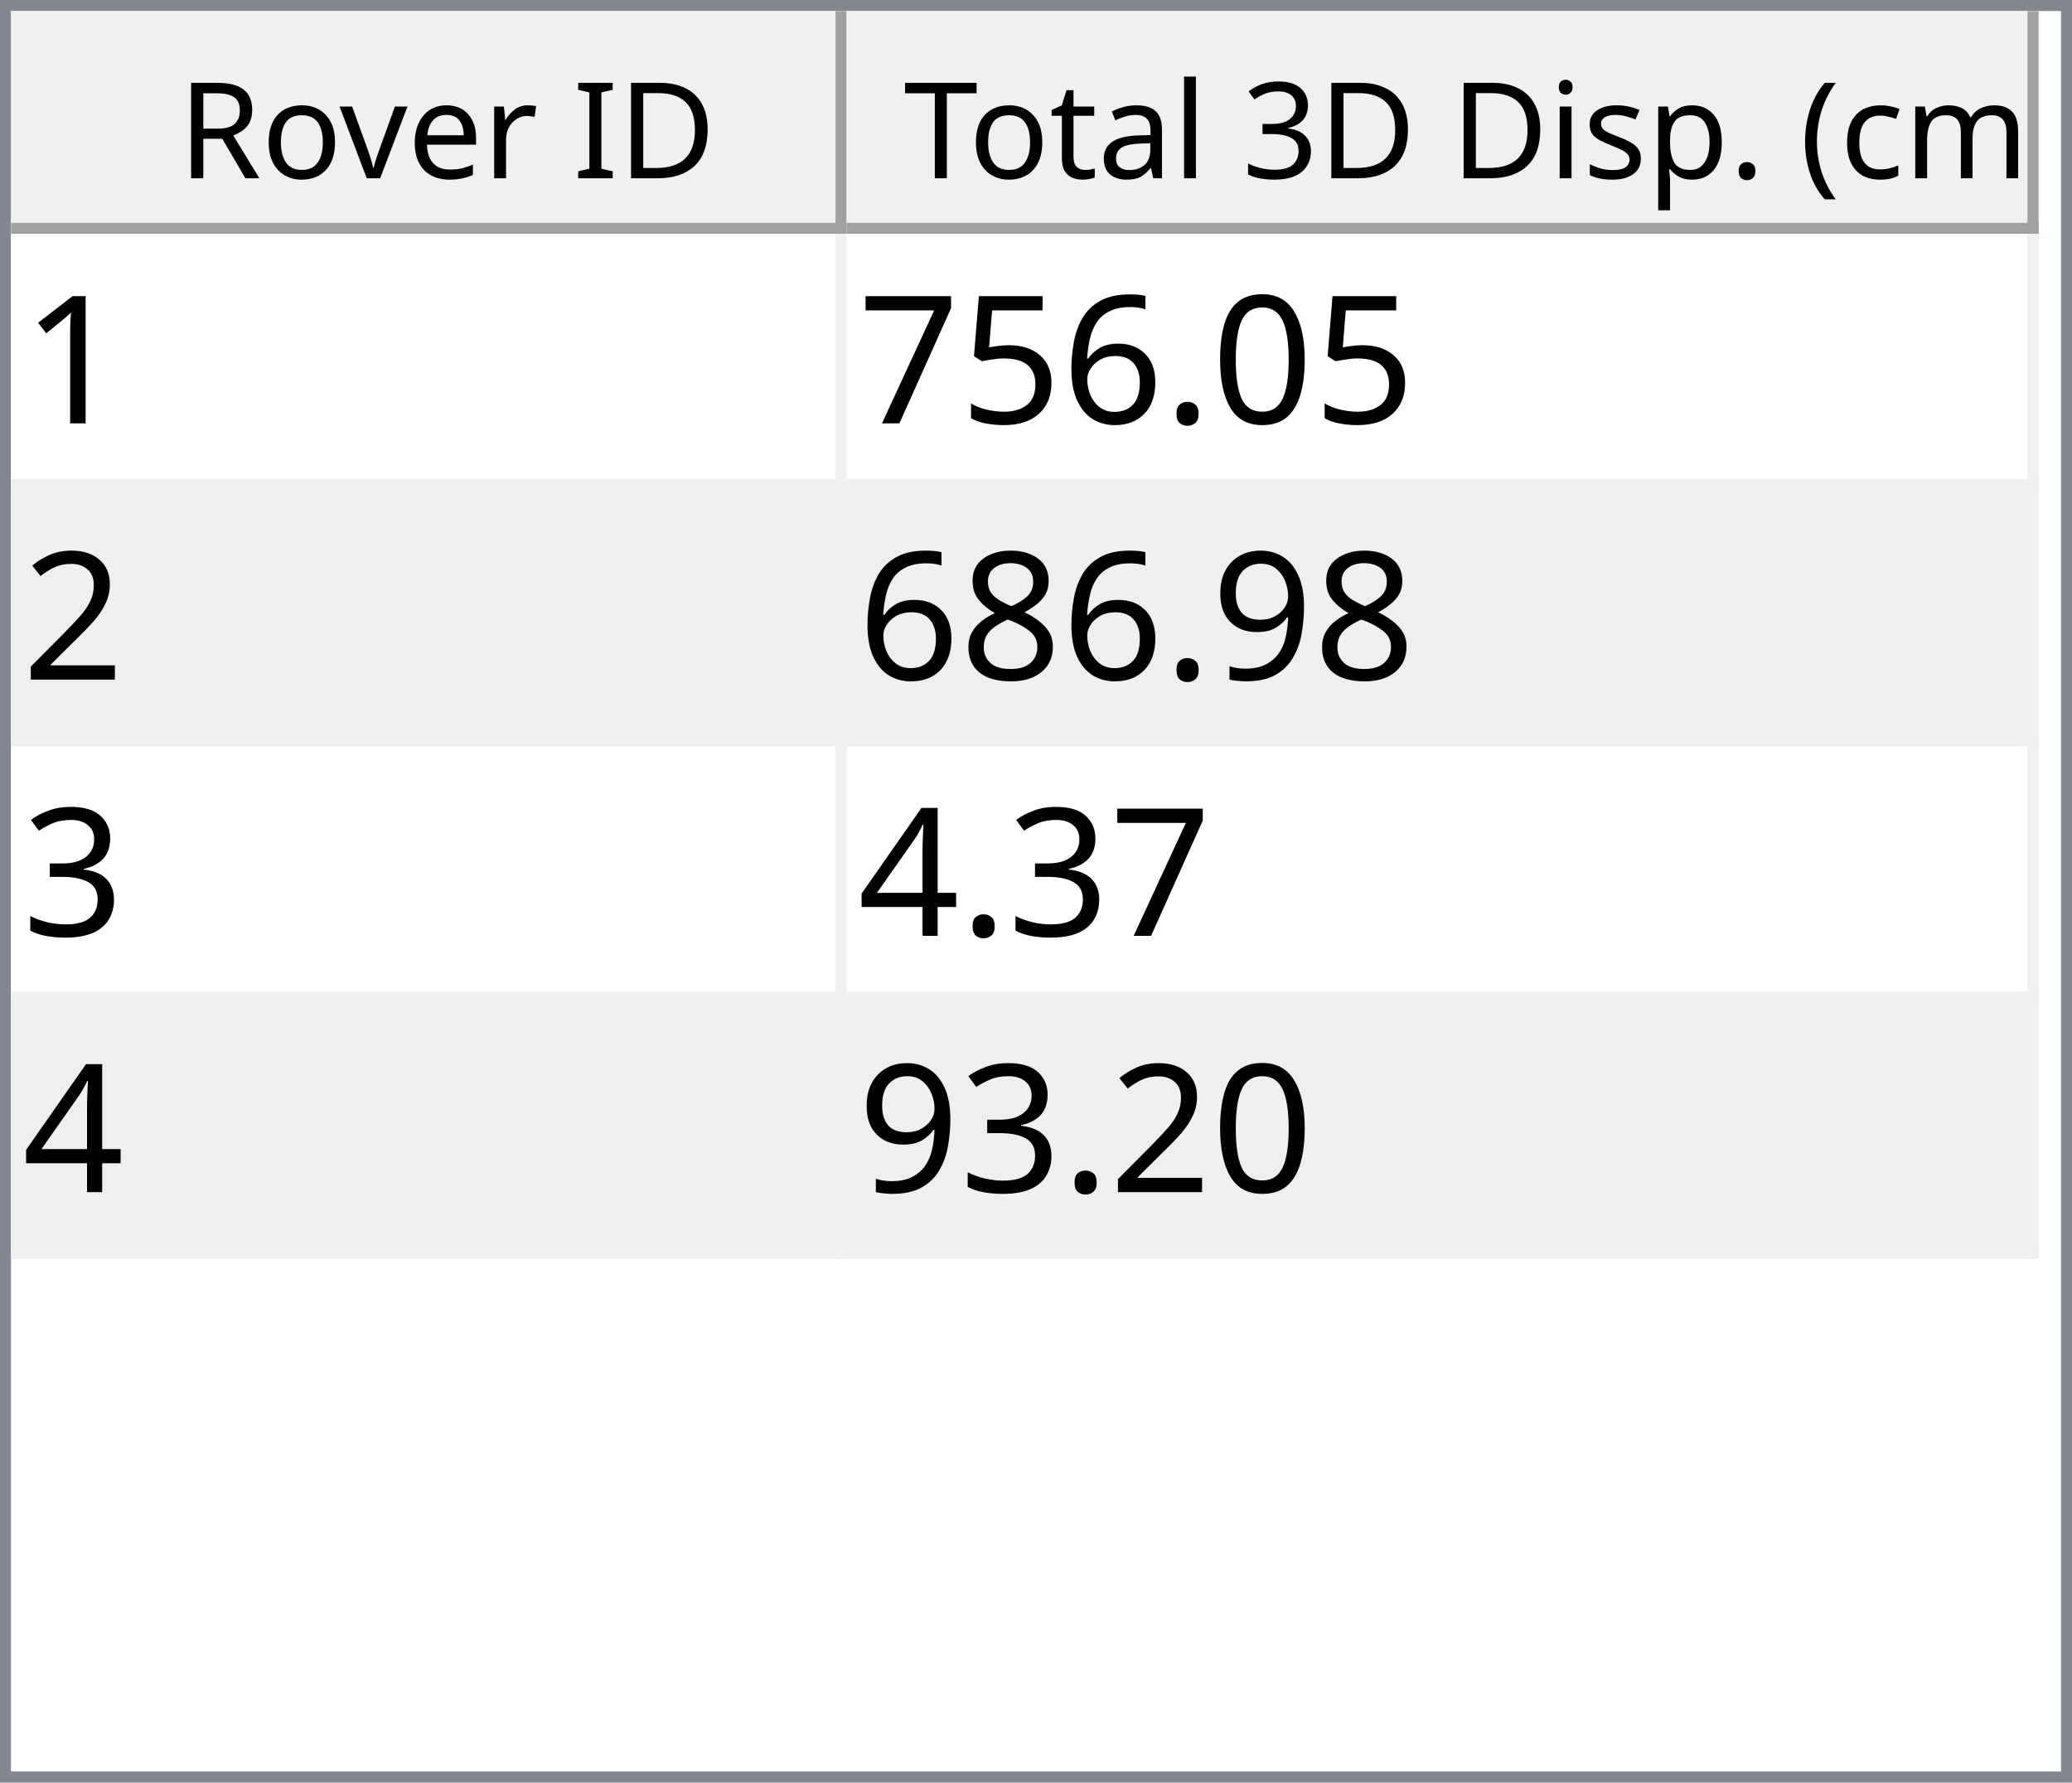
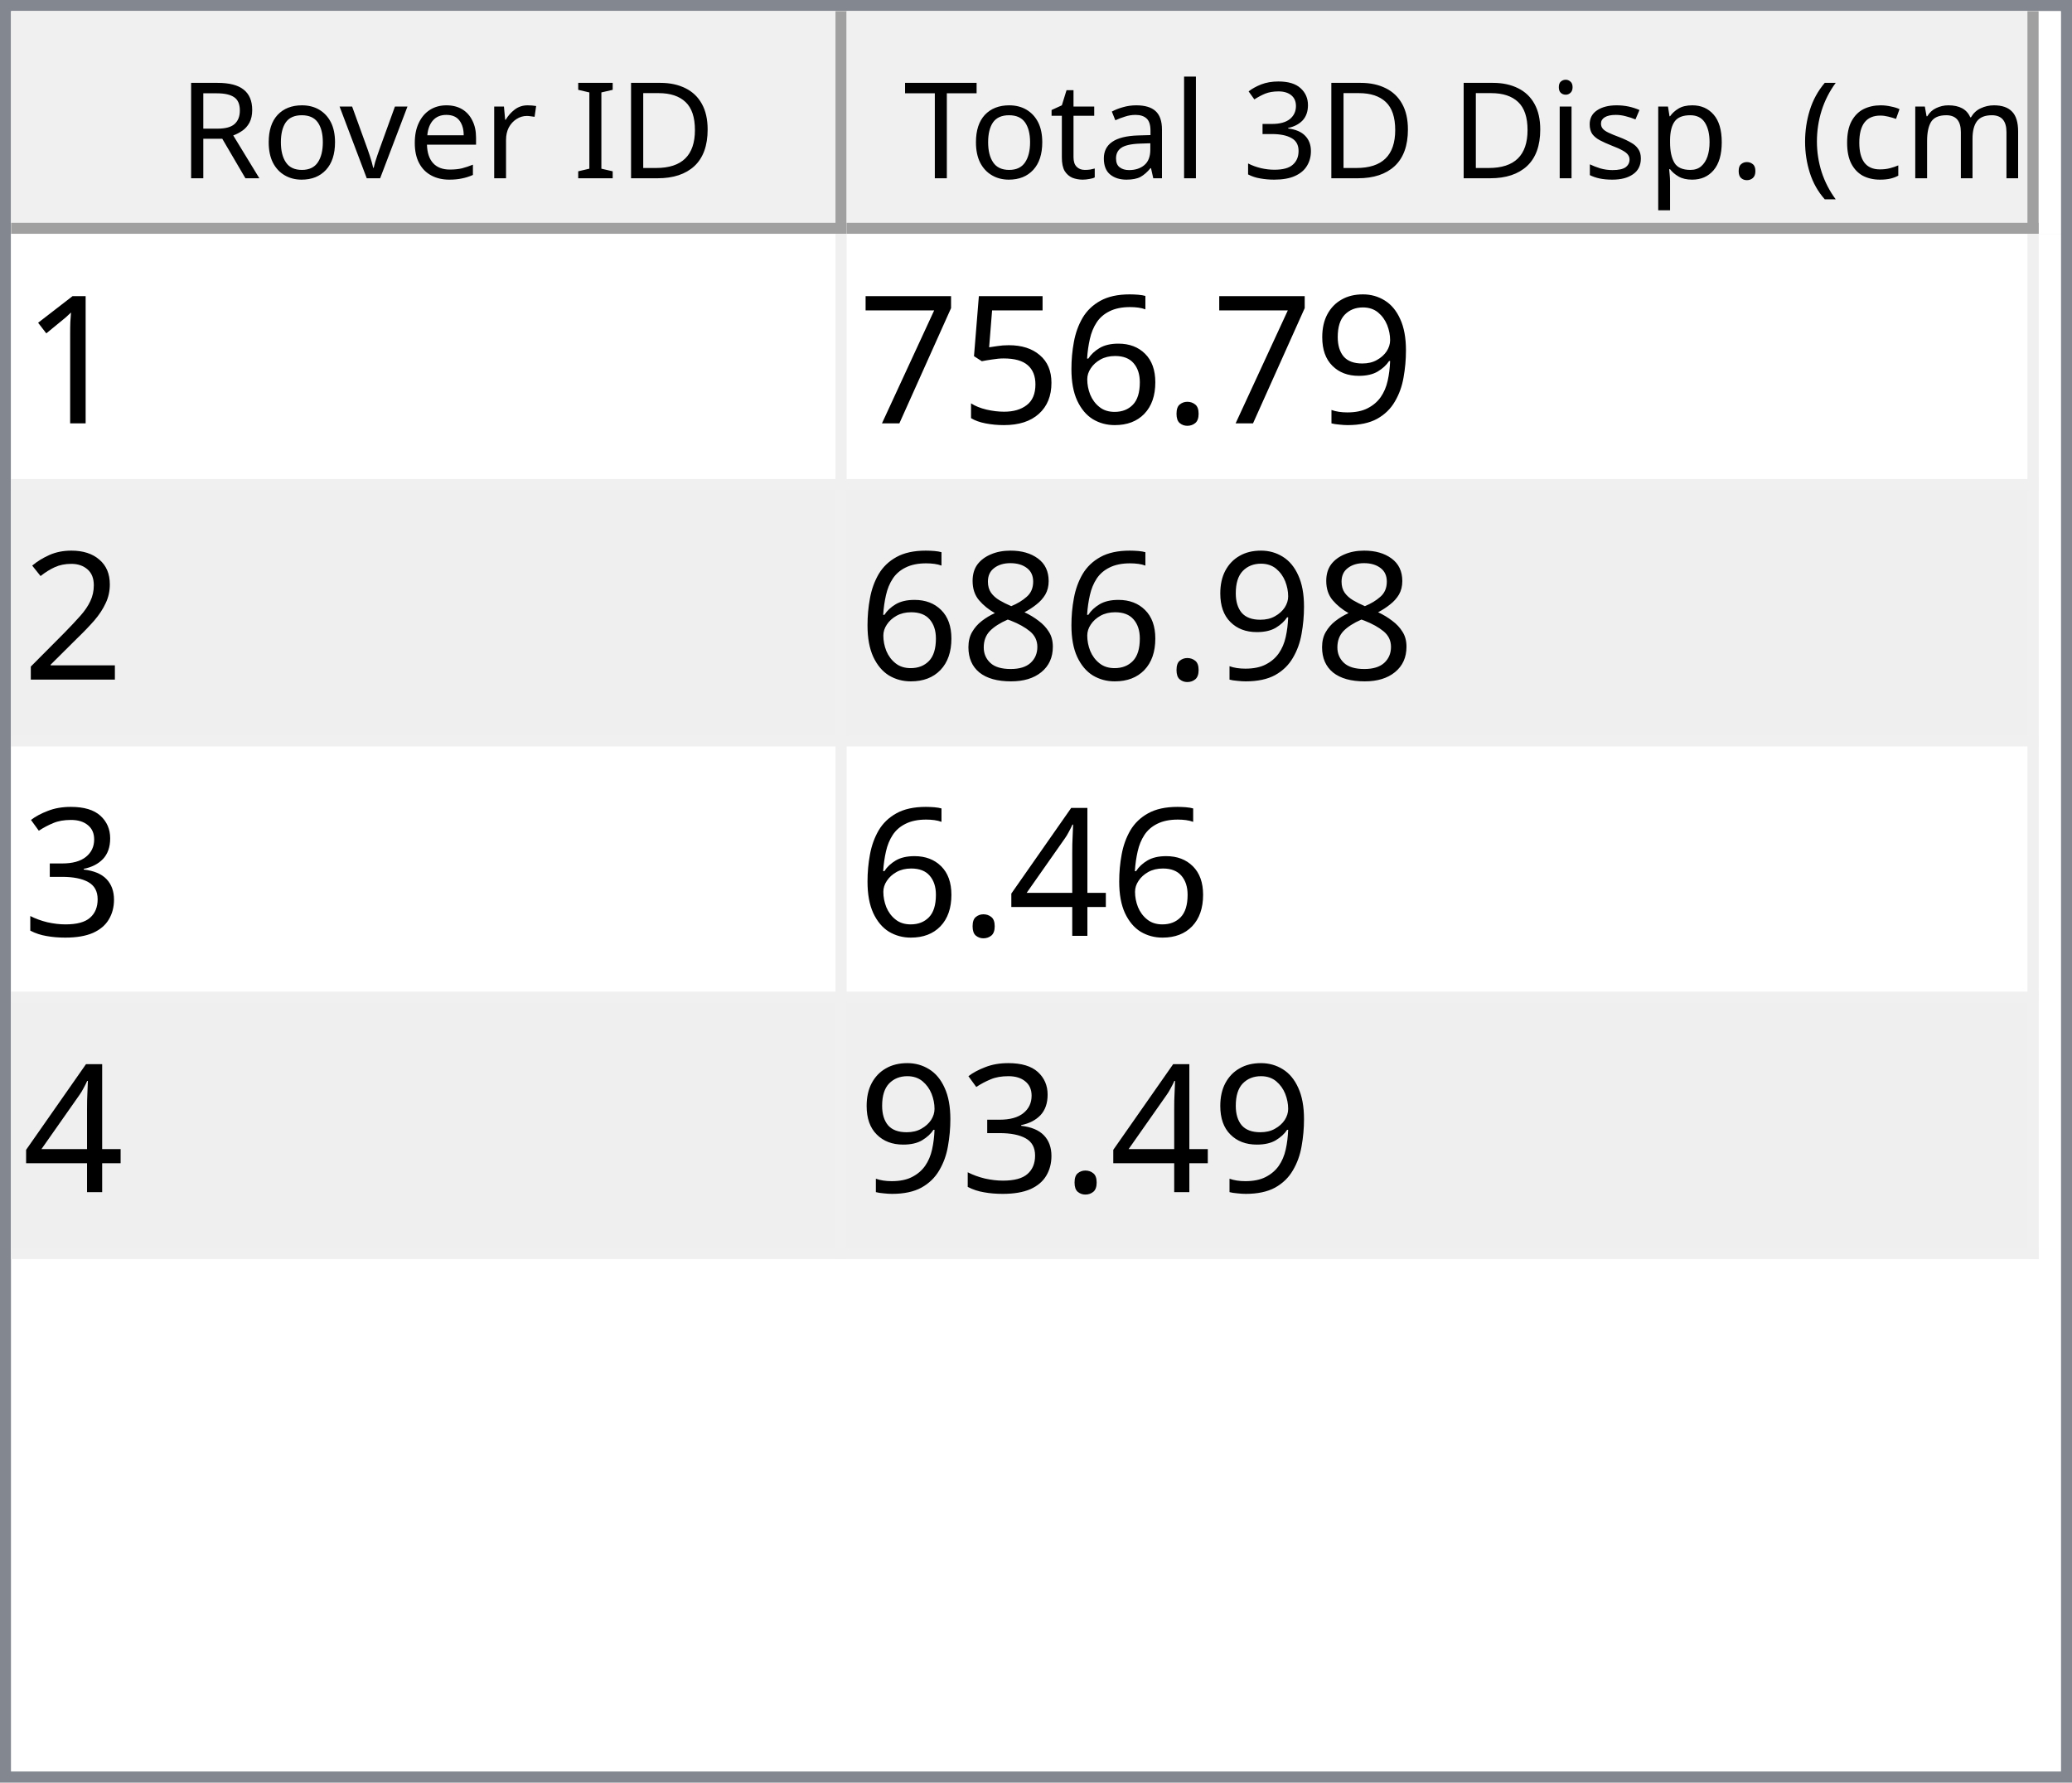
<svg xmlns="http://www.w3.org/2000/svg" style="fill-opacity:1; color-rendering:auto; color-interpolation:auto; text-rendering:auto; stroke:black; stroke-linecap:square; stroke-miterlimit:10; shape-rendering:auto; stroke-opacity:1; fill:black; stroke-dasharray:none; font-weight:normal; stroke-width:1; font-family:'Dialog'; font-style:normal; stroke-linejoin:miter; font-size:12px; stroke-dashoffset:0; image-rendering:auto;" width="186" height="160">
  <defs id="genericDefs" />
  <g>
    <defs id="defs1">
      <clipPath clipPathUnits="userSpaceOnUse" id="clipPath1">
        <path d="M0 0 L186 0 L186 160 L0 160 L0 0 Z" />
      </clipPath>
      <clipPath clipPathUnits="userSpaceOnUse" id="clipPath2">
        <path d="M0 0 L0 160 L186 160 L186 0 Z" />
      </clipPath>
      <clipPath clipPathUnits="userSpaceOnUse" id="clipPath3">
        <path d="M0 0 L0 20 L184 20 L184 0 Z" />
      </clipPath>
      <clipPath clipPathUnits="userSpaceOnUse" id="clipPath4">
        <path d="M0 0 L0 20 L75 20 L75 0 Z" />
      </clipPath>
      <clipPath clipPathUnits="userSpaceOnUse" id="clipPath5">
        <path d="M1 1 L1 19 L74 19 L74 1 Z" />
      </clipPath>
      <clipPath clipPathUnits="userSpaceOnUse" id="clipPath6">
        <path d="M0 0 L0 18 L73 18 L73 0 Z" />
      </clipPath>
      <clipPath clipPathUnits="userSpaceOnUse" id="clipPath7">
        <path d="M-0.5 -0.5 L-0.5 19.5 L74.5 19.5 L74.5 -0.5 Z" />
      </clipPath>
      <clipPath clipPathUnits="userSpaceOnUse" id="clipPath8">
        <path d="M0 0 L0 20 L107 20 L107 0 Z" />
      </clipPath>
      <clipPath clipPathUnits="userSpaceOnUse" id="clipPath9">
        <path d="M1 1 L1 19 L106 19 L106 1 Z" />
      </clipPath>
      <clipPath clipPathUnits="userSpaceOnUse" id="clipPath10">
        <path d="M0 0 L0 18 L105 18 L105 0 Z" />
      </clipPath>
      <clipPath clipPathUnits="userSpaceOnUse" id="clipPath11">
        <path d="M-0.5 -0.5 L-0.5 19.5 L106.5 19.5 L106.5 -0.5 Z" />
      </clipPath>
      <clipPath clipPathUnits="userSpaceOnUse" id="clipPath12">
        <path d="M0 0 L0 138 L184 138 L184 0 Z" />
      </clipPath>
      <clipPath clipPathUnits="userSpaceOnUse" id="clipPath13">
        <path d="M0 0 L0 92 L182 92 L182 0 Z" />
      </clipPath>
      <clipPath clipPathUnits="userSpaceOnUse" id="clipPath14">
        <path d="M-0.5 -0.5 L-0.5 91.5 L181.5 91.5 L181.5 -0.5 Z" />
      </clipPath>
      <clipPath clipPathUnits="userSpaceOnUse" id="clipPath15">
        <path d="M0 0 L0 22 L74 22 L74 0 Z" />
      </clipPath>
      <clipPath clipPathUnits="userSpaceOnUse" id="clipPath16">
        <path d="M0 0 L0 22 L106 22 L106 0 Z" />
      </clipPath>
      <font horiz-adv-x="64.551" id="font1">
        <font-face ascent="107.91" descent="25.098" units-per-em="100" style="font-style:normal; font-family:Segoe UI; font-weight:normal;" />
        <missing-glyph horiz-adv-x="64.551" d="M8.109 0 L8.109 68.266 L56.453 68.266 L56.453 0 L8.109 0 ZM15.328 7.234 L49.219 7.234 L49.219 61.031 L15.328 61.031 L15.328 7.234 Z" />
        <glyph unicode="D" horiz-adv-x="70.117" d="M9.188 0 L9.188 70.016 L28.516 70.016 Q65.531 70.016 65.531 35.891 Q65.531 19.672 55.25 9.836 Q44.969 0 27.734 0 L9.188 0 ZM17.391 62.594 L17.391 7.422 L27.828 7.422 Q41.609 7.422 49.273 14.797 Q56.938 22.172 56.938 35.688 Q56.938 62.594 28.328 62.594 L17.391 62.594 Z" />
        <glyph unicode="I" horiz-adv-x="26.611" d="M17.391 0 L9.188 0 L9.188 70.016 L17.391 70.016 L17.391 0 Z" />
        <glyph unicode=" " horiz-adv-x="27.393" d="" />
        <glyph unicode="r" horiz-adv-x="34.766" d="M34.188 41.891 Q32.078 43.5 28.125 43.5 Q23 43.5 19.555 38.672 Q16.109 33.844 16.109 25.484 L16.109 0 L8.109 0 L8.109 50 L16.109 50 L16.109 39.703 L16.312 39.703 Q18.016 44.969 21.531 47.922 Q25.047 50.875 29.391 50.875 Q32.516 50.875 34.188 50.203 L34.188 41.891 Z" />
        <glyph unicode="e" horiz-adv-x="52.295" d="M48.297 23 L12.984 23 Q13.188 14.656 17.484 10.109 Q21.781 5.562 29.297 5.562 Q37.75 5.562 44.828 11.141 L44.828 3.609 Q38.234 -1.172 27.391 -1.172 Q16.797 -1.172 10.742 5.641 Q4.688 12.453 4.688 24.812 Q4.688 36.469 11.305 43.82 Q17.922 51.172 27.734 51.172 Q37.547 51.172 42.922 44.828 Q48.297 38.484 48.297 27.203 L48.297 23 ZM40.094 29.781 Q40.047 36.719 36.75 40.578 Q33.453 44.438 27.594 44.438 Q21.922 44.438 17.969 40.383 Q14.016 36.328 13.094 29.781 L40.094 29.781 Z" />
        <glyph unicode="v" horiz-adv-x="47.9" d="M47.406 50 L27.484 0 L19.625 0 L0.688 50 L9.469 50 L22.172 13.672 Q23.578 9.672 23.922 6.688 L24.125 6.688 Q24.609 10.453 25.688 13.484 L38.969 50 L47.406 50 Z" />
        <glyph unicode="o" horiz-adv-x="58.594" d="M29 -1.172 Q17.922 -1.172 11.305 5.836 Q4.688 12.844 4.688 24.422 Q4.688 37.016 11.57 44.094 Q18.453 51.172 30.172 51.172 Q41.359 51.172 47.633 44.289 Q53.906 37.406 53.906 25.203 Q53.906 13.234 47.141 6.031 Q40.375 -1.172 29 -1.172 ZM29.594 44.438 Q21.875 44.438 17.383 39.188 Q12.891 33.938 12.891 24.703 Q12.891 15.828 17.43 10.695 Q21.969 5.562 29.594 5.562 Q37.359 5.562 41.531 10.594 Q45.703 15.625 45.703 24.906 Q45.703 34.281 41.531 39.359 Q37.359 44.438 29.594 44.438 Z" />
        <glyph unicode="R" horiz-adv-x="59.814" d="M59.375 0 L49.609 0 L37.891 19.625 Q36.281 22.359 34.766 24.289 Q33.25 26.219 31.664 27.438 Q30.078 28.656 28.25 29.219 Q26.422 29.781 24.125 29.781 L17.391 29.781 L17.391 0 L9.188 0 L9.188 70.016 L30.078 70.016 Q34.672 70.016 38.555 68.867 Q42.438 67.719 45.289 65.375 Q48.141 63.031 49.758 59.547 Q51.375 56.062 51.375 51.375 Q51.375 47.703 50.273 44.656 Q49.172 41.609 47.148 39.211 Q45.125 36.812 42.266 35.133 Q39.406 33.453 35.844 32.516 L35.844 32.328 Q37.594 31.547 38.891 30.547 Q40.188 29.547 41.359 28.18 Q42.531 26.812 43.68 25.078 Q44.828 23.344 46.234 21.047 L59.375 0 ZM17.391 62.594 L17.391 37.203 L28.516 37.203 Q31.594 37.203 34.203 38.133 Q36.812 39.062 38.719 40.797 Q40.625 42.531 41.703 45.047 Q42.781 47.562 42.781 50.688 Q42.781 56.297 39.141 59.445 Q35.5 62.594 28.609 62.594 L17.391 62.594 Z" />
        <glyph unicode=")" horiz-adv-x="30.176" d="M8.297 -15.922 L1.172 -15.922 Q16.406 2.344 16.406 26.812 Q16.406 51.469 1.078 70.016 L8.297 70.016 Q23.531 52.156 23.531 26.703 Q23.531 1.375 8.297 -15.922 Z" />
        <glyph unicode="m" horiz-adv-x="86.133" d="M79.109 0 L71.094 0 L71.094 28.719 Q71.094 37.016 68.531 40.727 Q65.969 44.438 59.906 44.438 Q54.781 44.438 51.195 39.75 Q47.609 35.062 47.609 28.516 L47.609 0 L39.594 0 L39.594 29.688 Q39.594 44.438 28.219 44.438 Q22.953 44.438 19.531 40.016 Q16.109 35.594 16.109 28.516 L16.109 0 L8.109 0 L8.109 50 L16.109 50 L16.109 42.094 L16.312 42.094 Q21.625 51.172 31.844 51.172 Q36.969 51.172 40.773 48.312 Q44.578 45.453 46 40.828 Q51.562 51.172 62.594 51.172 Q79.109 51.172 79.109 30.812 L79.109 0 Z" />
        <glyph unicode="c" horiz-adv-x="46.191" d="M42.188 2.297 Q36.422 -1.172 28.516 -1.172 Q17.828 -1.172 11.258 5.789 Q4.688 12.75 4.688 23.828 Q4.688 36.188 11.766 43.68 Q18.844 51.172 30.672 51.172 Q37.25 51.172 42.281 48.734 L42.281 40.531 Q36.719 44.438 30.375 44.438 Q22.703 44.438 17.797 38.945 Q12.891 33.453 12.891 24.516 Q12.891 15.719 17.508 10.641 Q22.125 5.562 29.891 5.562 Q36.422 5.562 42.188 9.906 L42.188 2.297 Z" />
        <glyph unicode="(" horiz-adv-x="30.176" d="M29.109 -15.922 L21.969 -15.922 Q6.844 1.375 6.844 26.703 Q6.844 52.156 21.969 70.016 L29.203 70.016 Q13.875 51.469 13.875 26.812 Q13.875 2.344 29.109 -15.922 Z" />
        <glyph unicode="." horiz-adv-x="21.68" d="M10.891 -1.078 Q8.641 -1.078 7.055 0.539 Q5.469 2.156 5.469 4.391 Q5.469 6.641 7.055 8.273 Q8.641 9.906 10.891 9.906 Q13.188 9.906 14.797 8.273 Q16.406 6.641 16.406 4.391 Q16.406 2.156 14.797 0.539 Q13.188 -1.078 10.891 -1.078 Z" />
        <glyph unicode="p" horiz-adv-x="58.789" d="M16.312 7.234 L16.109 7.234 L16.109 -23 L8.109 -23 L8.109 50 L16.109 50 L16.109 41.219 L16.312 41.219 Q22.219 51.172 33.594 51.172 Q43.266 51.172 48.688 44.461 Q54.109 37.75 54.109 26.469 Q54.109 13.922 48 6.375 Q41.891 -1.172 31.297 -1.172 Q21.578 -1.172 16.312 7.234 ZM16.109 27.391 L16.109 20.406 Q16.109 14.203 20.141 9.883 Q24.172 5.562 30.375 5.562 Q37.641 5.562 41.773 11.133 Q45.906 16.703 45.906 26.609 Q45.906 34.969 42.047 39.703 Q38.188 44.438 31.594 44.438 Q24.609 44.438 20.359 39.578 Q16.109 34.719 16.109 27.391 Z" />
        <glyph unicode="s" horiz-adv-x="42.432" d="M5.078 1.812 L5.078 10.406 Q11.625 5.562 19.484 5.562 Q30.031 5.562 30.031 12.594 Q30.031 14.594 29.125 15.992 Q28.219 17.391 26.68 18.461 Q25.141 19.531 23.07 20.383 Q21 21.234 18.609 22.172 Q15.281 23.484 12.766 24.828 Q10.25 26.172 8.57 27.859 Q6.891 29.547 6.031 31.695 Q5.172 33.844 5.172 36.719 Q5.172 40.234 6.789 42.945 Q8.406 45.656 11.086 47.484 Q13.766 49.312 17.211 50.242 Q20.656 51.172 24.312 51.172 Q30.812 51.172 35.938 48.922 L35.938 40.828 Q30.422 44.438 23.25 44.438 Q21 44.438 19.195 43.922 Q17.391 43.406 16.094 42.477 Q14.797 41.547 14.086 40.258 Q13.375 38.969 13.375 37.406 Q13.375 35.453 14.086 34.133 Q14.797 32.812 16.164 31.789 Q17.531 30.766 19.484 29.938 Q21.438 29.109 23.922 28.125 Q27.25 26.859 29.883 25.516 Q32.516 24.172 34.375 22.484 Q36.234 20.797 37.234 18.602 Q38.234 16.406 38.234 13.375 Q38.234 9.672 36.602 6.938 Q34.969 4.203 32.234 2.398 Q29.5 0.594 25.93 -0.289 Q22.359 -1.172 18.453 -1.172 Q10.75 -1.172 5.078 1.812 Z" />
        <glyph unicode="i" horiz-adv-x="24.219" d="M12.203 62.703 Q10.062 62.703 8.547 64.164 Q7.031 65.625 7.031 67.875 Q7.031 70.125 8.547 71.609 Q10.062 73.094 12.203 73.094 Q14.406 73.094 15.945 71.609 Q17.484 70.125 17.484 67.875 Q17.484 65.719 15.945 64.211 Q14.406 62.703 12.203 62.703 ZM16.109 0 L8.109 0 L8.109 50 L16.109 50 L16.109 0 Z" />
        <glyph unicode="3" horiz-adv-x="53.906" d="M46.531 19.828 Q46.531 15.094 44.75 11.211 Q42.969 7.328 39.719 4.57 Q36.469 1.812 31.93 0.297 Q27.391 -1.219 21.922 -1.219 Q11.922 -1.219 6 2.594 L6 11.188 Q13.094 5.609 22.219 5.609 Q25.875 5.609 28.828 6.539 Q31.781 7.469 33.906 9.227 Q36.031 10.984 37.18 13.477 Q38.328 15.969 38.328 19.094 Q38.328 32.812 18.797 32.812 L12.984 32.812 L12.984 39.594 L18.5 39.594 Q35.797 39.594 35.797 52.484 Q35.797 64.406 22.609 64.406 Q15.188 64.406 8.688 59.422 L8.688 67.188 Q15.375 71.188 24.609 71.188 Q29 71.188 32.57 69.969 Q36.141 68.75 38.68 66.555 Q41.219 64.359 42.609 61.281 Q44 58.203 44 54.5 Q44 40.672 30.031 36.719 L30.031 36.531 Q33.594 36.141 36.625 34.797 Q39.656 33.453 41.852 31.305 Q44.047 29.156 45.289 26.25 Q46.531 23.344 46.531 19.828 Z" />
        <glyph unicode="l" horiz-adv-x="24.219" d="M16.109 0 L8.109 0 L8.109 74.031 L16.109 74.031 L16.109 0 Z" />
        <glyph unicode="a" horiz-adv-x="50.879" d="M43.891 0 L35.891 0 L35.891 7.812 L35.688 7.812 Q30.469 -1.172 20.312 -1.172 Q12.844 -1.172 8.617 2.781 Q4.391 6.734 4.391 13.281 Q4.391 27.297 20.906 29.594 L35.891 31.688 Q35.891 44.438 25.594 44.438 Q16.547 44.438 9.281 38.281 L9.281 46.484 Q16.656 51.172 26.266 51.172 Q43.891 51.172 43.891 32.516 L43.891 0 ZM35.891 25.297 L23.828 23.641 Q18.266 22.859 15.43 20.875 Q12.594 18.891 12.594 13.875 Q12.594 10.203 15.211 7.883 Q17.828 5.562 22.172 5.562 Q28.125 5.562 32.008 9.742 Q35.891 13.922 35.891 20.312 L35.891 25.297 Z" />
        <glyph unicode="t" horiz-adv-x="33.887" d="M31.297 0.484 Q28.469 -1.078 23.828 -1.078 Q10.688 -1.078 10.688 13.578 L10.688 43.172 L2.094 43.172 L2.094 50 L10.688 50 L10.688 62.203 L18.703 64.797 L18.703 50 L31.297 50 L31.297 43.172 L18.703 43.172 L18.703 14.984 Q18.703 9.969 20.414 7.82 Q22.125 5.672 26.078 5.672 Q29.109 5.672 31.297 7.328 L31.297 0.484 Z" />
        <glyph unicode="T" horiz-adv-x="52.393" d="M50.594 62.594 L30.375 62.594 L30.375 0 L22.172 0 L22.172 62.594 L2 62.594 L2 70.016 L50.594 70.016 L50.594 62.594 Z" />
      </font>
      <font horiz-adv-x="75.0" id="font2">
        <font-face ascent="100.537" descent="21.973" units-per-em="100" style="font-style:normal; font-family:sans-serif; font-weight:normal;" />
        <missing-glyph horiz-adv-x="75.0" d="M12.5 0 L12.5 62.5 L62.5 62.5 L62.5 0 L12.5 0 ZM14.062 1.562 L60.938 1.562 L60.938 60.938 L14.062 60.938 L14.062 1.562 Z" />
        <glyph unicode="1" horiz-adv-x="55.615" d="M37.25 0 L28.469 0 L28.469 56 Q25.297 52.984 20.141 49.953 Q14.984 46.922 10.891 45.406 L10.891 53.906 Q18.266 57.375 23.781 62.305 Q29.297 67.234 31.594 71.875 L37.25 71.875 L37.25 0 Z" />
-         <glyph unicode="0" horiz-adv-x="55.615" d="M4.156 35.297 Q4.156 48 6.766 55.742 Q9.375 63.484 14.523 67.68 Q19.672 71.875 27.484 71.875 Q33.25 71.875 37.594 69.555 Q41.938 67.234 44.773 62.867 Q47.609 58.5 49.219 52.227 Q50.828 45.953 50.828 35.297 Q50.828 22.703 48.242 14.969 Q45.656 7.234 40.508 3.008 Q35.359 -1.219 27.484 -1.219 Q17.141 -1.219 11.234 6.203 Q4.156 15.141 4.156 35.297 ZM13.188 35.297 Q13.188 17.672 17.312 11.836 Q21.438 6 27.484 6 Q33.547 6 37.672 11.859 Q41.797 17.719 41.797 35.297 Q41.797 52.984 37.672 58.789 Q33.547 64.594 27.391 64.594 Q21.344 64.594 17.719 59.469 Q13.188 52.938 13.188 35.297 Z" />
+         <glyph unicode="9" horiz-adv-x="55.615" d="M5.469 16.547 L13.922 17.328 Q14.984 11.375 18.016 8.688 Q21.047 6 25.781 6 Q29.828 6 32.883 7.859 Q35.938 9.719 37.891 12.82 Q39.844 15.922 41.164 21.195 Q42.484 26.469 42.484 31.938 Q42.484 32.516 42.438 33.688 Q39.797 29.5 35.234 26.883 Q30.672 24.266 25.344 24.266 Q16.453 24.266 10.305 30.711 Q4.156 37.156 4.156 47.703 Q4.156 58.594 10.578 65.234 Q17 71.875 26.656 71.875 Q33.641 71.875 39.43 68.117 Q45.219 64.359 48.219 57.398 Q51.219 50.438 51.219 37.25 Q51.219 23.531 48.242 15.406 Q45.266 7.281 39.383 3.031 Q33.5 -1.219 25.594 -1.219 Q17.188 -1.219 11.867 3.445 Q6.547 8.109 5.469 16.547 ZM41.453 48.141 Q41.453 55.719 37.43 60.156 Q33.406 64.594 27.734 64.594 Q21.875 64.594 17.531 59.812 Q13.188 55.031 13.188 47.406 Q13.188 40.578 17.312 36.305 Q21.438 32.031 27.484 32.031 Q33.594 32.031 37.523 36.305 Q41.453 40.578 41.453 48.141 Z" />
        <glyph unicode="." horiz-adv-x="27.783" d="M9.078 0 L9.078 10.016 L19.094 10.016 L19.094 0 L9.078 0 Z" />
        <glyph unicode="6" horiz-adv-x="55.615" d="M49.75 54.047 L41.016 53.375 Q39.844 58.547 37.703 60.891 Q34.125 64.656 28.906 64.656 Q24.703 64.656 21.531 62.312 Q17.391 59.281 14.992 53.469 Q12.594 47.656 12.5 36.922 Q15.672 41.75 20.266 44.094 Q24.859 46.438 29.891 46.438 Q38.672 46.438 44.852 39.969 Q51.031 33.5 51.031 23.25 Q51.031 16.5 48.125 10.719 Q45.219 4.938 40.141 1.859 Q35.062 -1.219 28.609 -1.219 Q17.625 -1.219 10.695 6.859 Q3.766 14.938 3.766 33.5 Q3.766 54.25 11.422 63.672 Q18.109 71.875 29.438 71.875 Q37.891 71.875 43.289 67.141 Q48.688 62.406 49.75 54.047 ZM13.875 23.188 Q13.875 18.656 15.797 14.508 Q17.719 10.359 21.188 8.18 Q24.656 6 28.469 6 Q34.031 6 38.039 10.492 Q42.047 14.984 42.047 22.703 Q42.047 30.125 38.086 34.398 Q34.125 38.672 28.125 38.672 Q22.172 38.672 18.023 34.398 Q13.875 30.125 13.875 23.188 Z" />
        <glyph unicode="5" horiz-adv-x="55.615" d="M4.156 18.75 L13.375 19.531 Q14.406 12.797 18.141 9.398 Q21.875 6 27.156 6 Q33.5 6 37.891 10.789 Q42.281 15.578 42.281 23.484 Q42.281 31 38.062 35.352 Q33.844 39.703 27 39.703 Q22.75 39.703 19.336 37.773 Q15.922 35.844 13.969 32.766 L5.719 33.844 L12.641 70.609 L48.25 70.609 L48.25 62.203 L19.672 62.203 L15.828 42.969 Q22.266 47.469 29.344 47.469 Q38.719 47.469 45.164 40.969 Q51.609 34.469 51.609 24.266 Q51.609 14.547 45.953 7.469 Q39.062 -1.219 27.156 -1.219 Q17.391 -1.219 11.211 4.25 Q5.031 9.719 4.156 18.75 Z" />
        <glyph unicode="7" horiz-adv-x="55.615" d="M4.734 62.203 L4.734 70.656 L51.078 70.656 L51.078 63.812 Q44.234 56.547 37.523 44.484 Q30.812 32.422 27.156 19.672 Q24.516 10.688 23.781 0 L14.75 0 Q14.891 8.453 18.062 20.414 Q21.234 32.375 27.172 43.484 Q33.109 54.594 39.797 62.203 L4.734 62.203 Z" />
        <glyph unicode="2" horiz-adv-x="55.615" d="M50.344 8.453 L50.344 0 L3.031 0 Q2.938 3.172 4.047 6.109 Q5.859 10.938 9.836 15.625 Q13.812 20.312 21.344 26.469 Q33.016 36.031 37.117 41.625 Q41.219 47.219 41.219 52.203 Q41.219 57.422 37.477 61.008 Q33.734 64.594 27.734 64.594 Q21.391 64.594 17.578 60.789 Q13.766 56.984 13.719 50.25 L4.688 51.172 Q5.609 61.281 11.664 66.578 Q17.719 71.875 27.938 71.875 Q38.234 71.875 44.242 66.164 Q50.25 60.453 50.25 52 Q50.25 47.703 48.492 43.555 Q46.734 39.406 42.656 34.812 Q38.578 30.219 29.109 22.219 Q21.188 15.578 18.945 13.211 Q16.703 10.844 15.234 8.453 L50.344 8.453 Z" />
-         <glyph unicode="9" horiz-adv-x="55.615" d="M5.469 16.547 L13.922 17.328 Q14.984 11.375 18.016 8.688 Q21.047 6 25.781 6 Q29.828 6 32.883 7.859 Q35.938 9.719 37.891 12.82 Q39.844 15.922 41.164 21.195 Q42.484 26.469 42.484 31.938 Q42.484 32.516 42.438 33.688 Q39.797 29.5 35.234 26.883 Q30.672 24.266 25.344 24.266 Q16.453 24.266 10.305 30.711 Q4.156 37.156 4.156 47.703 Q4.156 58.594 10.578 65.234 Q17 71.875 26.656 71.875 Q33.641 71.875 39.43 68.117 Q45.219 64.359 48.219 57.398 Q51.219 50.438 51.219 37.25 Q51.219 23.531 48.242 15.406 Q45.266 7.281 39.383 3.031 Q33.5 -1.219 25.594 -1.219 Q17.188 -1.219 11.867 3.445 Q6.547 8.109 5.469 16.547 ZM41.453 48.141 Q41.453 55.719 37.43 60.156 Q33.406 64.594 27.734 64.594 Q21.875 64.594 17.531 59.812 Q13.188 55.031 13.188 47.406 Q13.188 40.578 17.312 36.305 Q21.438 32.031 27.484 32.031 Q33.594 32.031 37.523 36.305 Q41.453 40.578 41.453 48.141 Z" />
        <glyph unicode="8" horiz-adv-x="55.615" d="M17.672 38.812 Q12.203 40.828 9.57 44.539 Q6.938 48.25 6.938 53.422 Q6.938 61.234 12.555 66.555 Q18.172 71.875 27.484 71.875 Q36.859 71.875 42.578 66.43 Q48.297 60.984 48.297 53.172 Q48.297 48.188 45.68 44.508 Q43.062 40.828 37.75 38.812 Q44.344 36.672 47.781 31.883 Q51.219 27.094 51.219 20.453 Q51.219 11.281 44.727 5.031 Q38.234 -1.219 27.641 -1.219 Q17.047 -1.219 10.547 5.055 Q4.047 11.328 4.047 20.703 Q4.047 27.688 7.594 32.398 Q11.141 37.109 17.672 38.812 ZM15.922 53.719 Q15.922 48.641 19.195 45.414 Q22.469 42.188 27.688 42.188 Q32.766 42.188 36.016 45.383 Q39.266 48.578 39.266 53.219 Q39.266 58.062 35.914 61.359 Q32.562 64.656 27.594 64.656 Q22.562 64.656 19.242 61.43 Q15.922 58.203 15.922 53.719 ZM13.094 20.656 Q13.094 16.891 14.875 13.375 Q16.656 9.859 20.172 7.93 Q23.688 6 27.734 6 Q34.031 6 38.133 10.055 Q42.234 14.109 42.234 20.359 Q42.234 26.703 38.016 30.859 Q33.797 35.016 27.438 35.016 Q21.234 35.016 17.164 30.914 Q13.094 26.812 13.094 20.656 Z" />
        <glyph unicode="3" horiz-adv-x="55.615" d="M4.203 18.891 L12.984 20.062 Q14.5 12.594 18.141 9.297 Q21.781 6 27 6 Q33.203 6 37.477 10.297 Q41.75 14.594 41.75 20.953 Q41.75 27 37.797 30.93 Q33.844 34.859 27.734 34.859 Q25.25 34.859 21.531 33.891 L22.516 41.609 Q23.391 41.5 23.922 41.5 Q29.547 41.5 34.039 44.43 Q38.531 47.359 38.531 53.469 Q38.531 58.297 35.258 61.477 Q31.984 64.656 26.812 64.656 Q21.688 64.656 18.266 61.43 Q14.844 58.203 13.875 51.766 L5.078 53.328 Q6.688 62.156 12.398 67.016 Q18.109 71.875 26.609 71.875 Q32.469 71.875 37.398 69.359 Q42.328 66.844 44.945 62.5 Q47.562 58.156 47.562 53.266 Q47.562 48.641 45.07 44.828 Q42.578 41.016 37.703 38.766 Q44.047 37.312 47.562 32.695 Q51.078 28.078 51.078 21.141 Q51.078 11.766 44.242 5.25 Q37.406 -1.266 26.953 -1.266 Q17.531 -1.266 11.305 4.352 Q5.078 9.969 4.203 18.891 Z" />
        <glyph unicode="4" horiz-adv-x="55.615" d="M32.328 0 L32.328 17.141 L1.266 17.141 L1.266 25.203 L33.938 71.578 L41.109 71.578 L41.109 25.203 L50.781 25.203 L50.781 17.141 L41.109 17.141 L41.109 0 L32.328 0 ZM32.328 25.203 L32.328 57.469 L9.906 25.203 L32.328 25.203 Z" />
      </font>
    </defs>
    <g style="fill:white; stroke:white;">
      <rect x="0" y="0" width="186" style="clip-path:url(#clipPath1); stroke:none;" height="160" />
    </g>
    <g style="fill:white; text-rendering:optimizeSpeed; color-rendering:optimizeSpeed; image-rendering:optimizeSpeed; shape-rendering:crispEdges; stroke:white; color-interpolation:sRGB;">
      <rect x="0" width="186" height="160" y="0" style="stroke:none;" />
      <path style="stroke:none;" d="M0 160 L186 160 L186 0 L0 0 Z" />
    </g>
    <g style="fill:rgb(240,240,240); font-family:'Segoe UI'; stroke:rgb(240,240,240);">
      <rect x="0" y="0" width="186" style="clip-path:url(#clipPath2); stroke:none;" height="160" />
    </g>
    <g style="fill:rgb(130,135,144); font-family:'Segoe UI'; stroke:rgb(130,135,144);">
      <path d="M0 0 L186 0 L186 160 L0 160 L0 0 ZM1 1 L185 1 L185 159 L1 159 L1 1 Z" style="fill-rule:evenodd; clip-path:url(#clipPath2); stroke:none;" />
    </g>
    <g style="fill:white; font-family:'Segoe UI'; stroke:white;" transform="translate(1,1)">
      <rect x="0" y="0" width="184" style="clip-path:url(#clipPath3); stroke:none;" height="20" />
    </g>
    <g style="fill:rgb(240,240,240); font-family:'Segoe UI'; stroke:rgb(240,240,240);" transform="translate(1,1)">
      <rect x="0" y="0" width="75" style="clip-path:url(#clipPath4); stroke:none;" height="20" />
    </g>
    <g style="font-family:'Segoe UI';" transform="translate(2,2)">
      <text x="14" xml:space="preserve" y="14" style="clip-path:url(#clipPath6); stroke:none;">Rover ID</text>
    </g>
    <g style="fill:rgb(160,160,160); font-family:'Segoe UI'; stroke:rgb(160,160,160); stroke-linejoin:bevel;" transform="translate(1.5,1.5)">
      <line x1="74" x2="74" y1="0" style="fill:none; clip-path:url(#clipPath7);" y2="19" />
    </g>
    <g style="fill:rgb(160,160,160); font-family:'Segoe UI'; stroke:rgb(160,160,160); stroke-linejoin:bevel;" transform="matrix(1,0,0,1,1,1) translate(0.5,0.5)">
      <line x1="0" x2="74" y1="19" style="fill:none; clip-path:url(#clipPath7);" y2="19" />
    </g>
    <g style="fill:rgb(240,240,240); font-family:'Segoe UI'; stroke:rgb(240,240,240);" transform="translate(76,1)">
      <rect x="0" y="0" width="107" style="clip-path:url(#clipPath8); stroke:none;" height="20" />
    </g>
    <g style="font-family:'Segoe UI';" transform="translate(77,2)">
      <text x="1" xml:space="preserve" y="14" style="clip-path:url(#clipPath10); stroke:none;"> Total 3D Disp. (cm)</text>
    </g>
    <g style="fill:rgb(160,160,160); font-family:'Segoe UI'; stroke:rgb(160,160,160); stroke-linejoin:bevel;" transform="translate(76.5,1.5)">
      <line x1="106" x2="106" y1="0" style="fill:none; clip-path:url(#clipPath11);" y2="19" />
    </g>
    <g style="fill:rgb(160,160,160); font-family:'Segoe UI'; stroke:rgb(160,160,160); stroke-linejoin:bevel;" transform="matrix(1,0,0,1,76,1) translate(0.5,0.5)">
      <line x1="0" x2="106" y1="19" style="fill:none; clip-path:url(#clipPath11);" y2="19" />
    </g>
    <g style="fill:white; font-family:'Segoe UI'; stroke:white;" transform="translate(1,21)">
      <rect x="0" y="0" width="184" style="clip-path:url(#clipPath12); stroke:none;" height="138" />
    </g>
    <g style="fill:rgb(240,240,240); font-size:16px; font-family:sans-serif; stroke:rgb(240,240,240);" transform="translate(1,21)">
      <rect x="0" y="0" width="182" style="clip-path:url(#clipPath13); stroke:none;" height="92" />
      <line transform="translate(0.5,0.5)" x1="0" x2="181" y1="22" style="clip-path:url(#clipPath14); fill:none; stroke-linejoin:bevel;" y2="22" />
    </g>
    <g transform="matrix(1,0,0,1,1,21) translate(0.5,0.5)" style="fill:rgb(240,240,240); font-size:16px; font-family:sans-serif; stroke:rgb(240,240,240); stroke-linejoin:bevel;">
      <line x1="0" x2="181" y1="45" style="fill:none; clip-path:url(#clipPath14);" y2="45" />
    </g>
    <g transform="matrix(1,0,0,1,1,21) translate(0.5,0.5)" style="fill:rgb(240,240,240); font-size:16px; font-family:sans-serif; stroke:rgb(240,240,240); stroke-linejoin:bevel;">
      <line x1="0" x2="181" y1="68" style="fill:none; clip-path:url(#clipPath14);" y2="68" />
    </g>
    <g transform="matrix(1,0,0,1,1,21) translate(0.5,0.5)" style="fill:rgb(240,240,240); font-size:16px; font-family:sans-serif; stroke:rgb(240,240,240); stroke-linejoin:bevel;">
      <line x1="0" x2="181" y1="91" style="fill:none; clip-path:url(#clipPath14);" y2="91" />
    </g>
    <g transform="matrix(1,0,0,1,1,21) translate(0.5,0.5)" style="fill:rgb(240,240,240); font-size:16px; font-family:sans-serif; stroke:rgb(240,240,240); stroke-linejoin:bevel;">
      <line x1="74" x2="74" y1="0" style="fill:none; clip-path:url(#clipPath14);" y2="91" />
    </g>
    <g transform="matrix(1,0,0,1,1,21) translate(0.5,0.5)" style="fill:rgb(240,240,240); font-size:16px; font-family:sans-serif; stroke:rgb(240,240,240); stroke-linejoin:bevel;">
      <line x1="181" x2="181" y1="0" style="fill:none; clip-path:url(#clipPath14);" y2="91" />
    </g>
    <g style="fill:white; font-size:16px; font-family:sans-serif; stroke:white;" transform="matrix(1,0,0,1,1,21)">
      <rect x="0" y="0" width="74" style="clip-path:url(#clipPath15); stroke:none;" height="22" />
      <text x="1" y="17" style="fill:black; clip-path:url(#clipPath15); stroke:none;" xml:space="preserve">1</text>
    </g>
    <g style="fill:white; font-size:16px; font-family:sans-serif; stroke:white;" transform="matrix(1,0,0,1,1,21) translate(75,0)">
      <rect x="0" y="0" width="106" style="clip-path:url(#clipPath16); stroke:none;" height="22" />
-       <text x="1" y="17" style="fill:black; clip-path:url(#clipPath16); stroke:none;" xml:space="preserve">756.05</text>
+       <text x="1" y="17" style="fill:black; clip-path:url(#clipPath16); stroke:none;" xml:space="preserve">756.79</text>
    </g>
    <g style="fill:rgb(239,239,239); font-size:16px; font-family:sans-serif; stroke:rgb(239,239,239);" transform="matrix(1,0,0,1,1,21) translate(0,23)">
      <rect x="0" y="0" width="74" style="clip-path:url(#clipPath15); stroke:none;" height="22" />
      <text x="1" y="17" style="fill:black; clip-path:url(#clipPath15); stroke:none;" xml:space="preserve">2</text>
    </g>
    <g style="fill:rgb(239,239,239); font-size:16px; font-family:sans-serif; stroke:rgb(239,239,239);" transform="matrix(1,0,0,1,1,21) translate(75,23)">
      <rect x="0" y="0" width="106" style="clip-path:url(#clipPath16); stroke:none;" height="22" />
      <text x="1" y="17" style="fill:black; clip-path:url(#clipPath16); stroke:none;" xml:space="preserve">686.98</text>
    </g>
    <g style="fill:white; font-size:16px; font-family:sans-serif; stroke:white;" transform="matrix(1,0,0,1,1,21) translate(0,46)">
      <rect x="0" y="0" width="74" style="clip-path:url(#clipPath15); stroke:none;" height="22" />
      <text x="1" y="17" style="fill:black; clip-path:url(#clipPath15); stroke:none;" xml:space="preserve">3</text>
    </g>
    <g style="fill:white; font-size:16px; font-family:sans-serif; stroke:white;" transform="matrix(1,0,0,1,1,21) translate(75,46)">
      <rect x="0" y="0" width="106" style="clip-path:url(#clipPath16); stroke:none;" height="22" />
-       <text x="1" y="17" style="fill:black; clip-path:url(#clipPath16); stroke:none;" xml:space="preserve">4.37</text>
+       <text x="1" y="17" style="fill:black; clip-path:url(#clipPath16); stroke:none;" xml:space="preserve">6.46</text>
    </g>
    <g style="fill:rgb(239,239,239); font-size:16px; font-family:sans-serif; stroke:rgb(239,239,239);" transform="matrix(1,0,0,1,1,21) translate(0,69)">
      <rect x="0" y="0" width="74" style="clip-path:url(#clipPath15); stroke:none;" height="22" />
      <text x="1" y="17" style="fill:black; clip-path:url(#clipPath15); stroke:none;" xml:space="preserve">4</text>
    </g>
    <g style="fill:rgb(239,239,239); font-size:16px; font-family:sans-serif; stroke:rgb(239,239,239);" transform="matrix(1,0,0,1,1,21) translate(75,69)">
      <rect x="0" y="0" width="106" style="clip-path:url(#clipPath16); stroke:none;" height="22" />
-       <text x="1" y="17" style="fill:black; clip-path:url(#clipPath16); stroke:none;" xml:space="preserve">93.20</text>
+       <text x="1" y="17" style="fill:black; clip-path:url(#clipPath16); stroke:none;" xml:space="preserve">93.49</text>
    </g>
  </g>
</svg>
